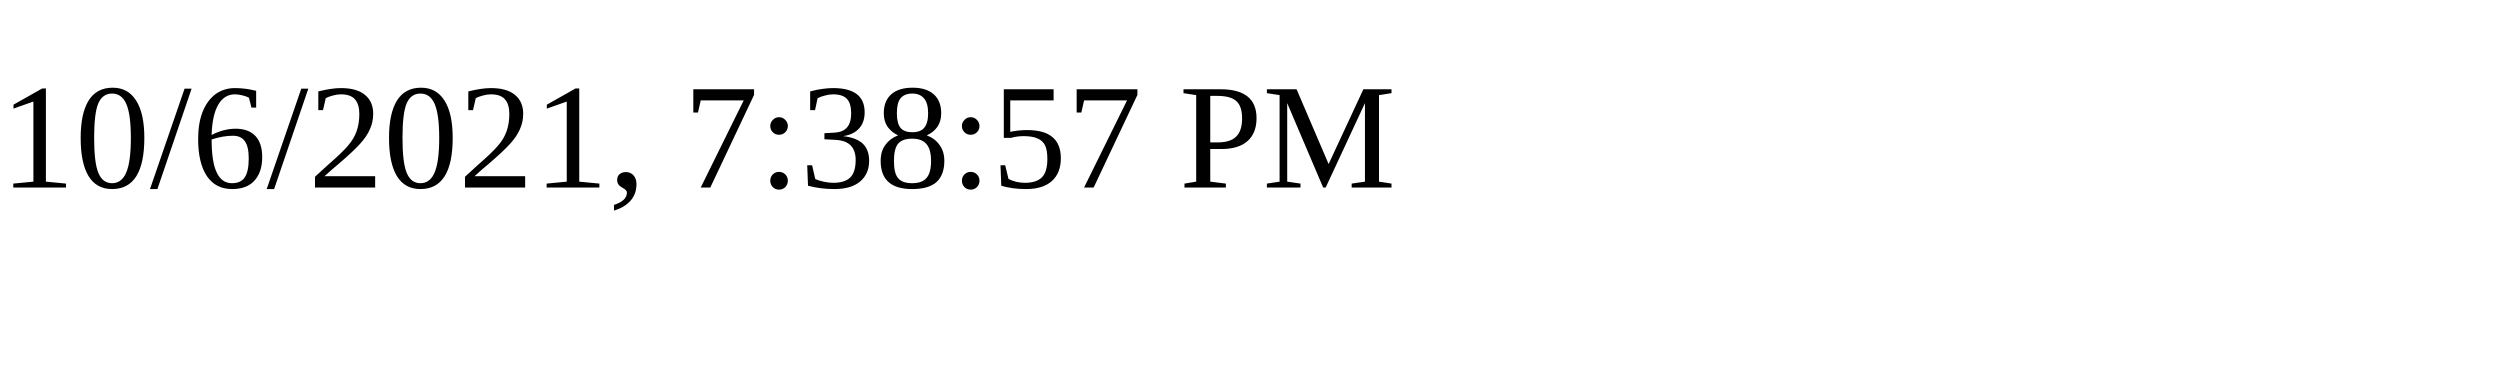
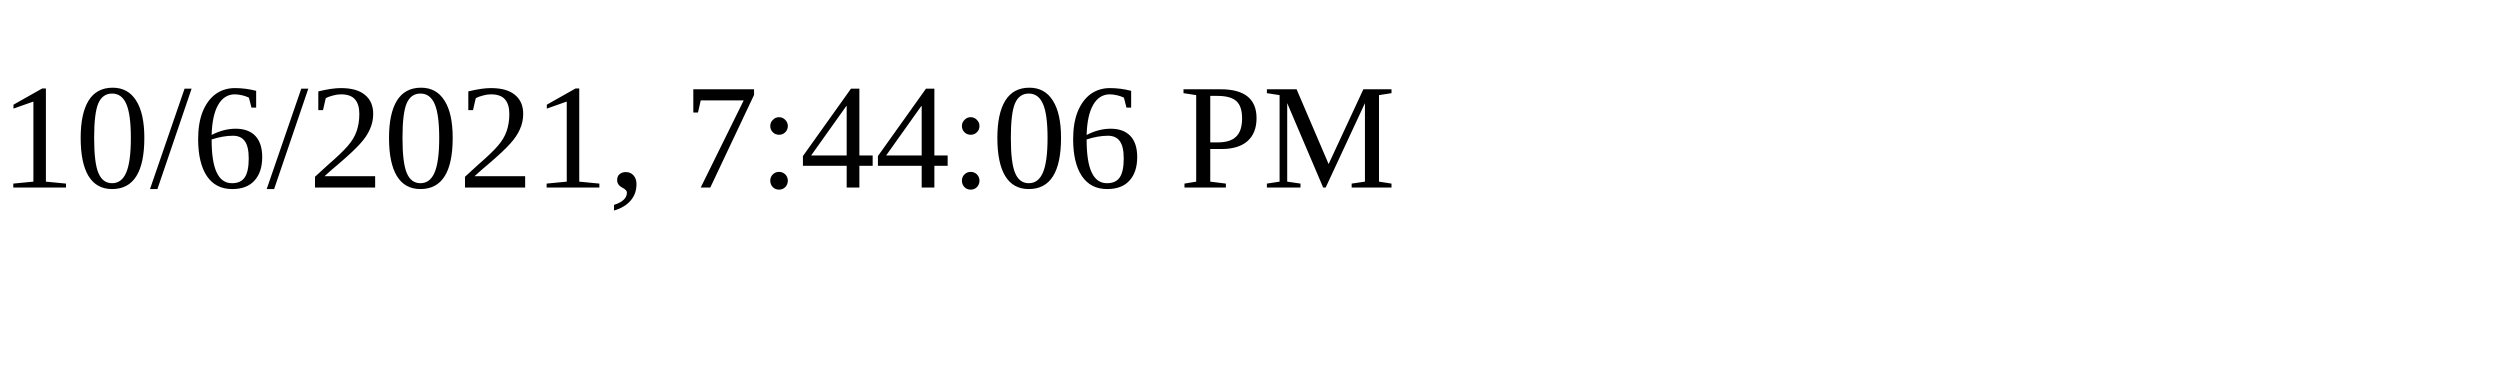
<svg xmlns="http://www.w3.org/2000/svg" height="30" width="200">
-   <text x="0" y="15">10/6/2021, 7:38:57 PM</text>
+   <text x="0" y="15">10/6/2021, 7:44:06 PM</text>
</svg>
